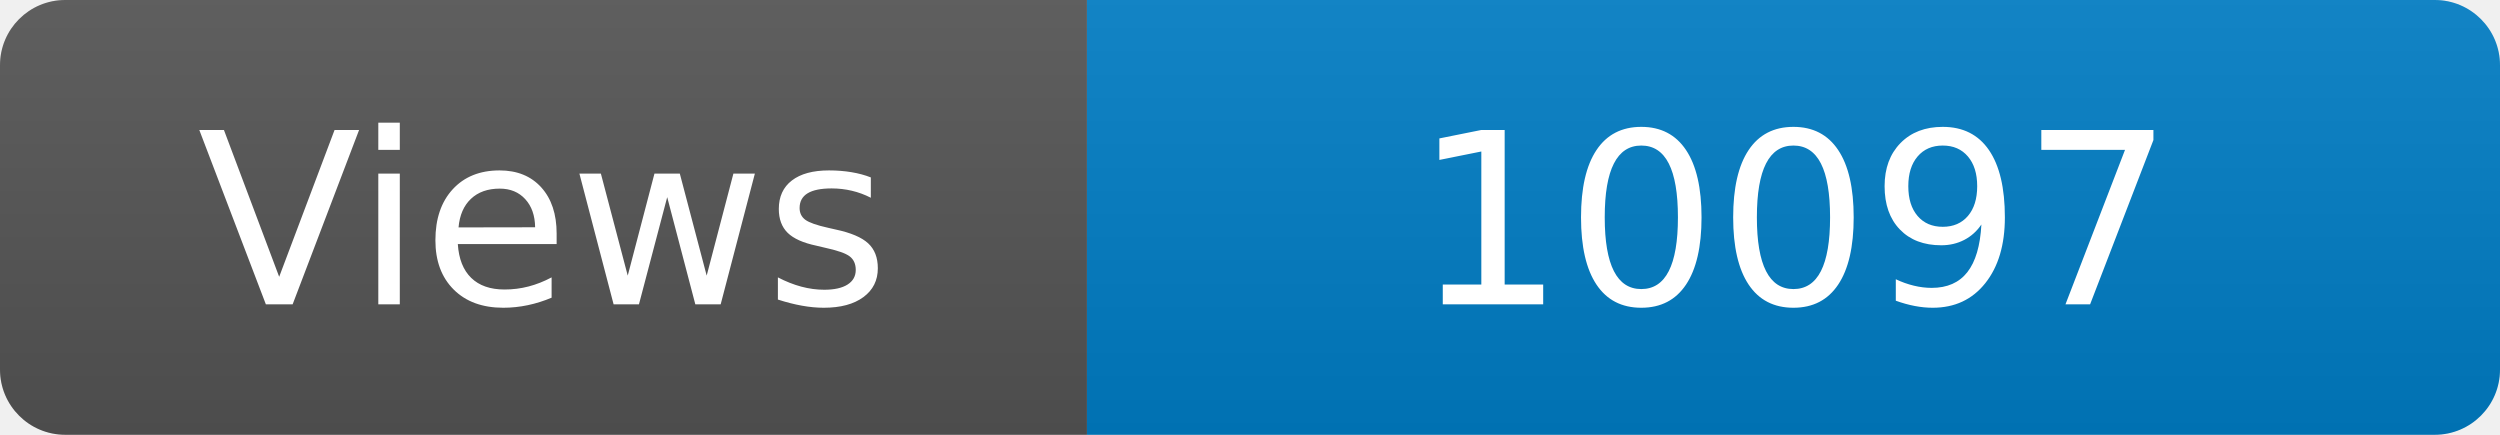
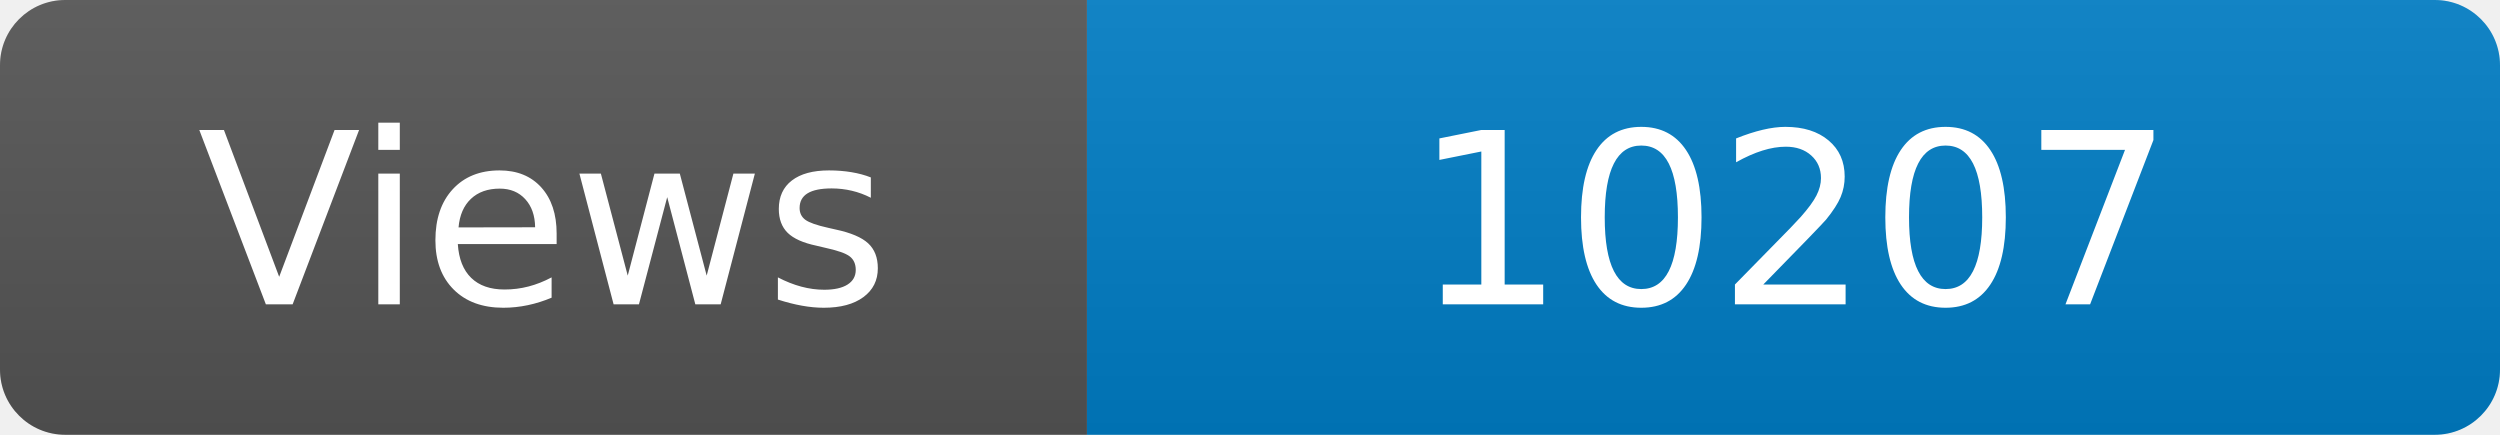
<svg xmlns="http://www.w3.org/2000/svg" width="115" height="20" role="img" aria-label="Maintained?: yes">
  <linearGradient id="s" x2="0" y2="100%">
    <stop offset="0" stop-color="#bbb" stop-opacity=".1" />
    <stop offset="1" stop-opacity=".1" />
  </linearGradient>
  <clipPath id="r">
    <rect width="115" height="20" rx="3" fill="#fff" />
  </clipPath>
  <g clip-path="url(#r)">
    <rect width="50" height="20" fill="#555" />
    <rect x="50" width="160" height="20" fill="#007ec6" />
    <rect width="115" height="20" fill="url(#s)" />
  </g>
  <g fill="#fff" text-anchor="middle" font-family="Verdana,Geneva,DejaVu Sans,sans-serif" font-size="110">
    <text x="250" y="140" transform="scale(.1)" fill="#fff">Views</text>
-     <text x="825" y="140" transform="scale(.1)" fill="#fff">10097</text>
+     <text x="825" y="140" transform="scale(.1)" fill="#fff">10207</text>
  </g>
</svg>
